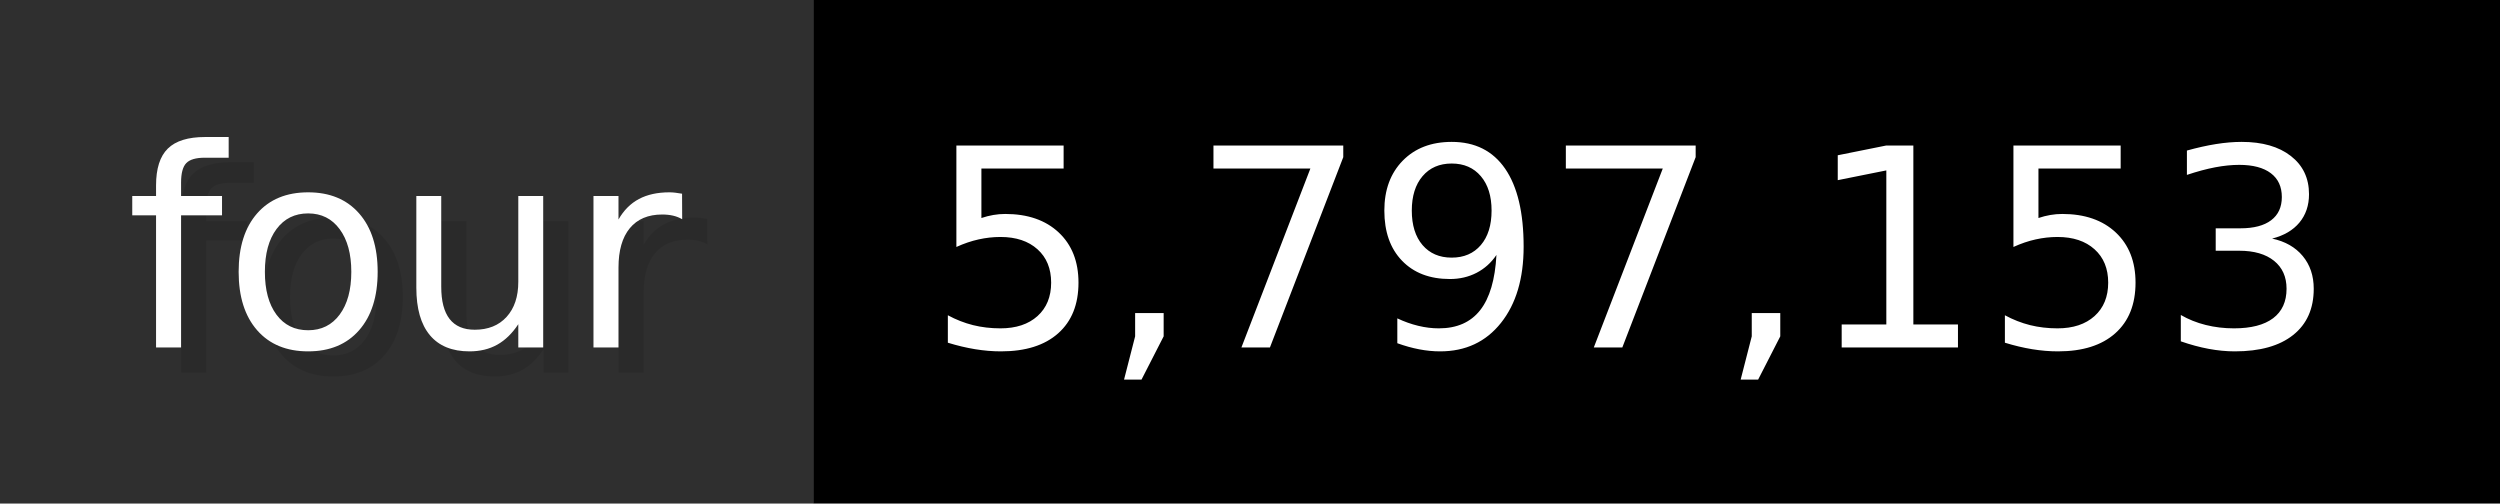
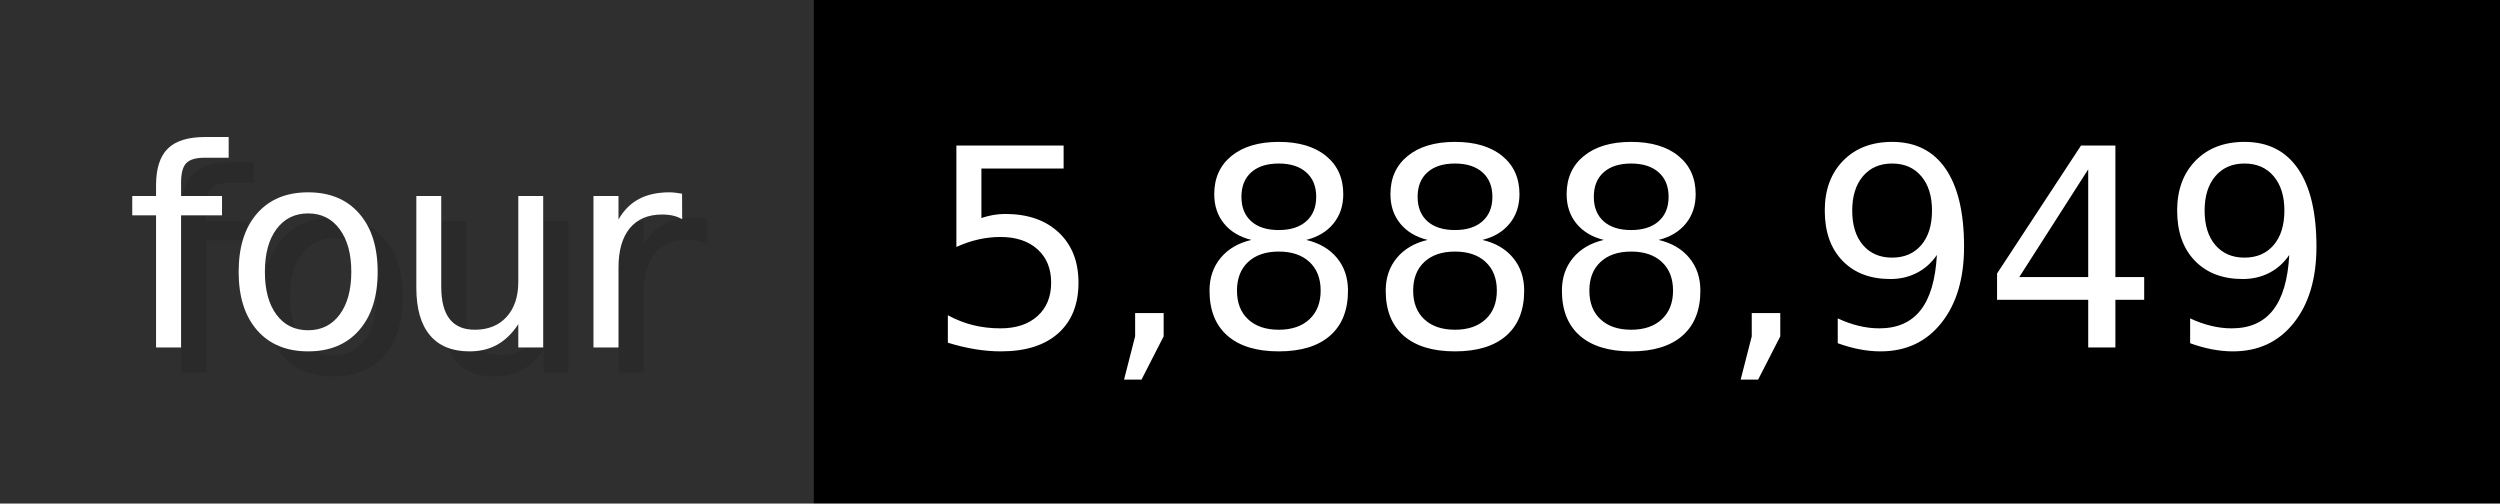
- <svg xmlns="http://www.w3.org/2000/svg" width="99.3" height="20" viewBox="0 0 993 200" role="img" aria-label="four: 5,797,153">
+ <svg xmlns="http://www.w3.org/2000/svg" width="99.3" height="20" viewBox="0 0 993 200" role="img" aria-label="four: 5,888,949">
  <g>
    <rect fill="#2F2F2F" width="323" height="200" />
    <rect fill="#" x="323" width="670" height="200" />
  </g>
  <g aria-hidden="true" fill="#fff" text-anchor="start" font-family="Verdana,DejaVu Sans,sans-serif" font-size="110">
    <text x="60" y="148" textLength="223" fill="#000" opacity="0.1">four</text>
    <text x="50" y="138" textLength="223">four</text>
-     <text x="378" y="148" textLength="570" fill="#000" opacity="0.1">5,797,153</text>
-     <text x="368" y="138" textLength="570">5,797,153</text>
+     <text x="378" y="148" textLength="570" fill="#000" opacity="0.1">5,888,949</text>
+     <text x="368" y="138" textLength="570">5,888,949</text>
  </g>
</svg>
